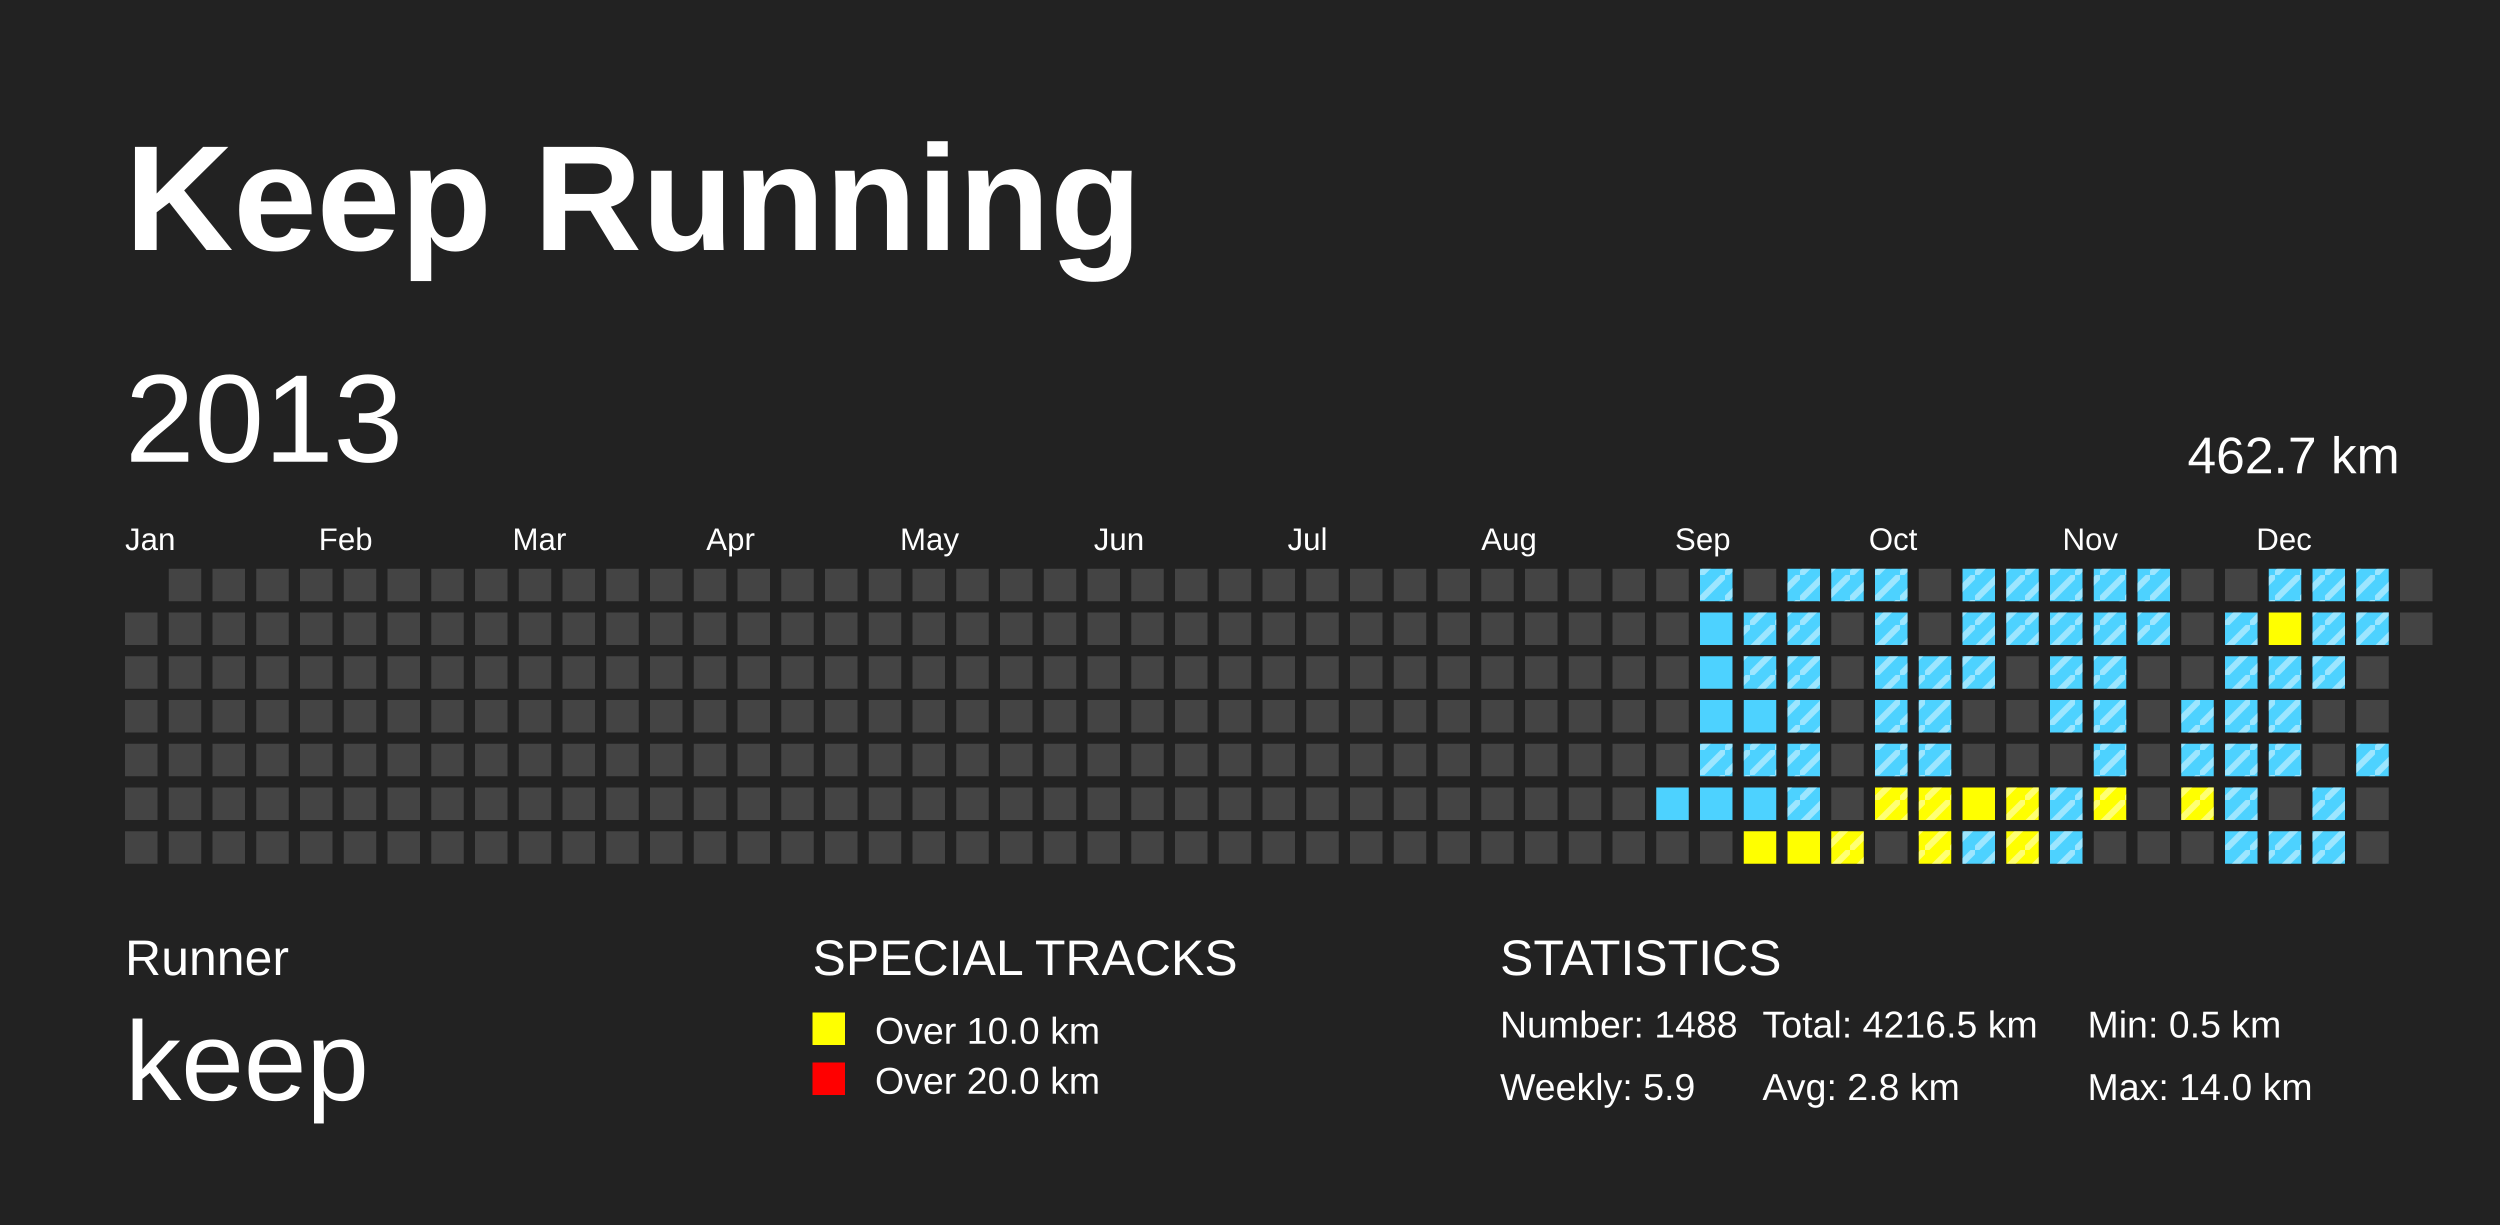
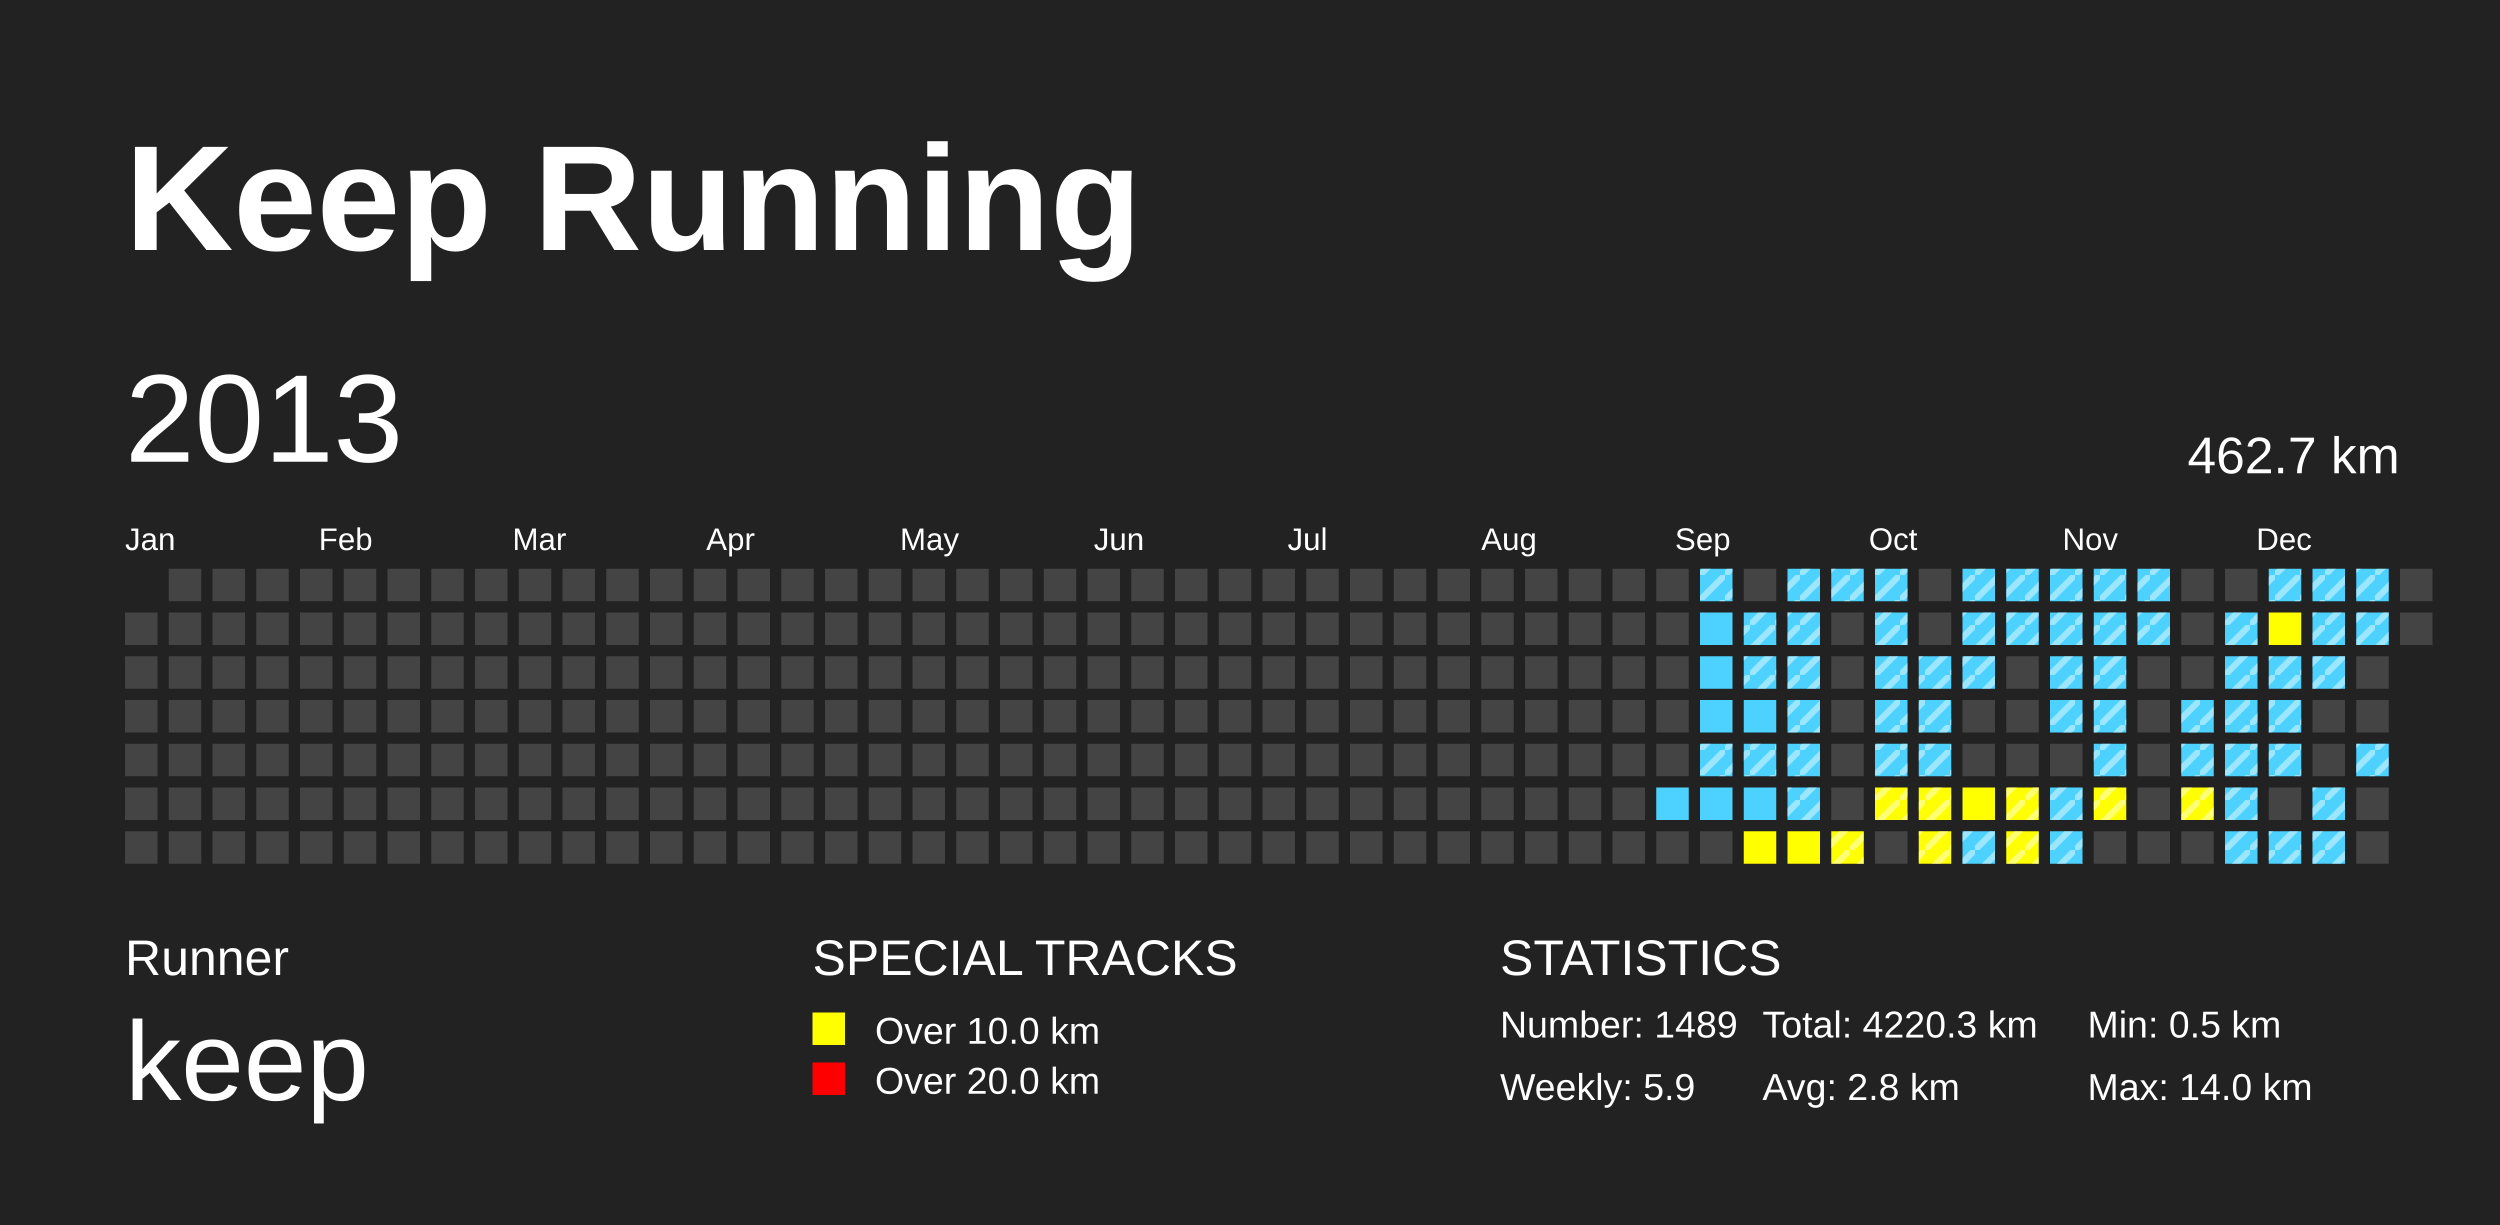
<svg xmlns="http://www.w3.org/2000/svg" baseProfile="full" height="98mm" version="1.1" viewBox="0,0,200,98" width="200mm">
  <defs>
    <pattern height="2" id="indoor-stripe" patternUnits="userSpaceOnUse" width="2">
      <line stroke="white" stroke-opacity="0.45" stroke-width="0.5" x1="0" x2="2" y1="2" y2="0" />
    </pattern>
  </defs>
  <rect fill="#222222" height="98" width="200" x="0" y="0" />
  <text fill="#FFFFFF" style="font-size:12px; font-family:Arial; font-weight:bold;" x="10" y="20">Keep Running</text>
  <text fill="#FFFFFF" style="font-size:4px; font-family:Arial" x="10" y="78">Runner</text>
  <text fill="#FFFFFF" style="font-size:9px; font-family:Arial" x="10" y="88">keep</text>
  <text fill="#FFFFFF" style="font-size:4px; font-family:Arial" x="65" y="78">SPECIAL TRACKS</text>
  <rect fill="yellow" height="2.6" width="2.6" x="65" y="81" />
  <text fill="#FFFFFF" style="font-size:3px; font-family:Arial" x="70" y="83.5">Over 10.0 km</text>
  <rect fill="red" height="2.6" width="2.6" x="65" y="85" />
  <text fill="#FFFFFF" style="font-size:3px; font-family:Arial" x="70" y="87.5">Over 20.0 km</text>
  <text fill="#FFFFFF" style="font-size:4px; font-family:Arial" x="120" y="78">STATISTICS</text>
-   <text fill="#FFFFFF" style="font-size:3px; font-family:Arial" x="120" y="83">Number: 1488</text>
+   <text fill="#FFFFFF" style="font-size:3px; font-family:Arial" x="120" y="83">Number: 1489</text>
  <text fill="#FFFFFF" style="font-size:3px; font-family:Arial" x="120" y="88">Weekly: 5.9</text>
-   <text fill="#FFFFFF" style="font-size:3px; font-family:Arial" x="141" y="83">Total: 4216.5 km</text>
+   <text fill="#FFFFFF" style="font-size:3px; font-family:Arial" x="141" y="83">Total: 4220.3 km</text>
  <text fill="#FFFFFF" style="font-size:3px; font-family:Arial" x="141" y="88">Avg: 2.8 km</text>
  <text fill="#FFFFFF" style="font-size:3px; font-family:Arial" x="167" y="83">Min: 0.5 km</text>
  <text fill="#FFFFFF" style="font-size:3px; font-family:Arial" x="167" y="88">Max: 14.0 km</text>
  <text dominant-baseline="hanging" fill="#FFFFFF" style="font-size:10.0px; font-family:Arial;" x="10" y="30">2013</text>
  <text dominant-baseline="hanging" fill="#FFFFFF" style="font-size:4.125px; font-family:Arial;" x="175" y="35">462.7 km</text>
  <text fill="#FFFFFF" style="font-size:2.5px; font-family:Arial" x="10.0" y="44">Jan</text>
  <text fill="#FFFFFF" style="font-size:2.5px; font-family:Arial" x="25.5" y="44">Feb</text>
  <text fill="#FFFFFF" style="font-size:2.5px; font-family:Arial" x="41.0" y="44">Mar</text>
  <text fill="#FFFFFF" style="font-size:2.5px; font-family:Arial" x="56.5" y="44">Apr</text>
  <text fill="#FFFFFF" style="font-size:2.5px; font-family:Arial" x="72.0" y="44">May</text>
  <text fill="#FFFFFF" style="font-size:2.5px; font-family:Arial" x="87.5" y="44">Jun</text>
  <text fill="#FFFFFF" style="font-size:2.5px; font-family:Arial" x="103.0" y="44">Jul</text>
  <text fill="#FFFFFF" style="font-size:2.5px; font-family:Arial" x="118.5" y="44">Aug</text>
  <text fill="#FFFFFF" style="font-size:2.5px; font-family:Arial" x="134.0" y="44">Sep</text>
  <text fill="#FFFFFF" style="font-size:2.5px; font-family:Arial" x="149.5" y="44">Oct</text>
  <text fill="#FFFFFF" style="font-size:2.5px; font-family:Arial" x="165.0" y="44">Nov</text>
  <text fill="#FFFFFF" style="font-size:2.5px; font-family:Arial" x="180.5" y="44">Dec</text>
  <rect fill="#444444" height="2.6" width="2.6" x="10.0" y="49.0" />
  <rect fill="#444444" height="2.6" width="2.6" x="10.0" y="52.5" />
  <rect fill="#444444" height="2.6" width="2.6" x="10.0" y="56.0" />
  <rect fill="#444444" height="2.6" width="2.6" x="10.0" y="59.5" />
  <rect fill="#444444" height="2.6" width="2.6" x="10.0" y="63.0" />
  <rect fill="#444444" height="2.6" width="2.6" x="10.0" y="66.5" />
  <rect fill="#444444" height="2.6" width="2.6" x="13.5" y="45.5" />
  <rect fill="#444444" height="2.6" width="2.6" x="13.5" y="49.0" />
  <rect fill="#444444" height="2.6" width="2.6" x="13.5" y="52.5" />
  <rect fill="#444444" height="2.6" width="2.6" x="13.5" y="56.0" />
  <rect fill="#444444" height="2.6" width="2.6" x="13.5" y="59.5" />
  <rect fill="#444444" height="2.6" width="2.6" x="13.5" y="63.0" />
  <rect fill="#444444" height="2.6" width="2.6" x="13.5" y="66.5" />
  <rect fill="#444444" height="2.6" width="2.6" x="17.0" y="45.5" />
  <rect fill="#444444" height="2.6" width="2.6" x="17.0" y="49.0" />
  <rect fill="#444444" height="2.6" width="2.6" x="17.0" y="52.5" />
  <rect fill="#444444" height="2.6" width="2.6" x="17.0" y="56.0" />
  <rect fill="#444444" height="2.6" width="2.6" x="17.0" y="59.5" />
  <rect fill="#444444" height="2.6" width="2.6" x="17.0" y="63.0" />
  <rect fill="#444444" height="2.6" width="2.6" x="17.0" y="66.5" />
  <rect fill="#444444" height="2.6" width="2.6" x="20.5" y="45.5" />
  <rect fill="#444444" height="2.6" width="2.6" x="20.5" y="49.0" />
  <rect fill="#444444" height="2.6" width="2.6" x="20.5" y="52.5" />
  <rect fill="#444444" height="2.6" width="2.6" x="20.5" y="56.0" />
  <rect fill="#444444" height="2.6" width="2.6" x="20.5" y="59.5" />
  <rect fill="#444444" height="2.6" width="2.6" x="20.5" y="63.0" />
  <rect fill="#444444" height="2.6" width="2.6" x="20.5" y="66.5" />
  <rect fill="#444444" height="2.6" width="2.6" x="24.0" y="45.5" />
  <rect fill="#444444" height="2.6" width="2.6" x="24.0" y="49.0" />
  <rect fill="#444444" height="2.6" width="2.6" x="24.0" y="52.5" />
  <rect fill="#444444" height="2.6" width="2.6" x="24.0" y="56.0" />
  <rect fill="#444444" height="2.6" width="2.6" x="24.0" y="59.5" />
  <rect fill="#444444" height="2.6" width="2.6" x="24.0" y="63.0" />
  <rect fill="#444444" height="2.6" width="2.6" x="24.0" y="66.5" />
  <rect fill="#444444" height="2.6" width="2.6" x="27.5" y="45.5" />
  <rect fill="#444444" height="2.6" width="2.6" x="27.5" y="49.0" />
  <rect fill="#444444" height="2.6" width="2.6" x="27.5" y="52.5" />
  <rect fill="#444444" height="2.6" width="2.6" x="27.5" y="56.0" />
  <rect fill="#444444" height="2.6" width="2.6" x="27.5" y="59.5" />
  <rect fill="#444444" height="2.6" width="2.6" x="27.5" y="63.0" />
  <rect fill="#444444" height="2.6" width="2.6" x="27.5" y="66.5" />
  <rect fill="#444444" height="2.6" width="2.6" x="31.0" y="45.5" />
  <rect fill="#444444" height="2.6" width="2.6" x="31.0" y="49.0" />
  <rect fill="#444444" height="2.6" width="2.6" x="31.0" y="52.5" />
  <rect fill="#444444" height="2.6" width="2.6" x="31.0" y="56.0" />
  <rect fill="#444444" height="2.6" width="2.6" x="31.0" y="59.5" />
  <rect fill="#444444" height="2.6" width="2.6" x="31.0" y="63.0" />
  <rect fill="#444444" height="2.6" width="2.6" x="31.0" y="66.5" />
  <rect fill="#444444" height="2.6" width="2.6" x="34.5" y="45.5" />
  <rect fill="#444444" height="2.6" width="2.6" x="34.5" y="49.0" />
  <rect fill="#444444" height="2.6" width="2.6" x="34.5" y="52.5" />
  <rect fill="#444444" height="2.6" width="2.6" x="34.5" y="56.0" />
  <rect fill="#444444" height="2.6" width="2.6" x="34.5" y="59.5" />
  <rect fill="#444444" height="2.6" width="2.6" x="34.5" y="63.0" />
  <rect fill="#444444" height="2.6" width="2.6" x="34.5" y="66.5" />
  <rect fill="#444444" height="2.6" width="2.6" x="38.0" y="45.5" />
  <rect fill="#444444" height="2.6" width="2.6" x="38.0" y="49.0" />
  <rect fill="#444444" height="2.6" width="2.6" x="38.0" y="52.5" />
  <rect fill="#444444" height="2.6" width="2.6" x="38.0" y="56.0" />
  <rect fill="#444444" height="2.6" width="2.6" x="38.0" y="59.5" />
  <rect fill="#444444" height="2.6" width="2.6" x="38.0" y="63.0" />
  <rect fill="#444444" height="2.6" width="2.6" x="38.0" y="66.5" />
  <rect fill="#444444" height="2.6" width="2.6" x="41.5" y="45.5" />
  <rect fill="#444444" height="2.6" width="2.6" x="41.5" y="49.0" />
  <rect fill="#444444" height="2.6" width="2.6" x="41.5" y="52.5" />
  <rect fill="#444444" height="2.6" width="2.6" x="41.5" y="56.0" />
  <rect fill="#444444" height="2.6" width="2.6" x="41.5" y="59.5" />
  <rect fill="#444444" height="2.6" width="2.6" x="41.5" y="63.0" />
  <rect fill="#444444" height="2.6" width="2.6" x="41.5" y="66.5" />
  <rect fill="#444444" height="2.6" width="2.6" x="45.0" y="45.5" />
  <rect fill="#444444" height="2.6" width="2.6" x="45.0" y="49.0" />
  <rect fill="#444444" height="2.6" width="2.6" x="45.0" y="52.5" />
  <rect fill="#444444" height="2.6" width="2.6" x="45.0" y="56.0" />
  <rect fill="#444444" height="2.6" width="2.6" x="45.0" y="59.5" />
  <rect fill="#444444" height="2.6" width="2.6" x="45.0" y="63.0" />
  <rect fill="#444444" height="2.6" width="2.6" x="45.0" y="66.5" />
  <rect fill="#444444" height="2.6" width="2.6" x="48.5" y="45.5" />
  <rect fill="#444444" height="2.6" width="2.6" x="48.5" y="49.0" />
  <rect fill="#444444" height="2.6" width="2.6" x="48.5" y="52.5" />
  <rect fill="#444444" height="2.6" width="2.6" x="48.5" y="56.0" />
  <rect fill="#444444" height="2.6" width="2.6" x="48.5" y="59.5" />
  <rect fill="#444444" height="2.6" width="2.6" x="48.5" y="63.0" />
  <rect fill="#444444" height="2.6" width="2.6" x="48.5" y="66.5" />
  <rect fill="#444444" height="2.6" width="2.6" x="52.0" y="45.5" />
  <rect fill="#444444" height="2.6" width="2.6" x="52.0" y="49.0" />
  <rect fill="#444444" height="2.6" width="2.6" x="52.0" y="52.5" />
  <rect fill="#444444" height="2.6" width="2.6" x="52.0" y="56.0" />
  <rect fill="#444444" height="2.6" width="2.6" x="52.0" y="59.5" />
  <rect fill="#444444" height="2.6" width="2.6" x="52.0" y="63.0" />
  <rect fill="#444444" height="2.6" width="2.6" x="52.0" y="66.5" />
  <rect fill="#444444" height="2.6" width="2.6" x="55.5" y="45.5" />
  <rect fill="#444444" height="2.6" width="2.6" x="55.5" y="49.0" />
  <rect fill="#444444" height="2.6" width="2.6" x="55.5" y="52.5" />
  <rect fill="#444444" height="2.6" width="2.6" x="55.5" y="56.0" />
  <rect fill="#444444" height="2.6" width="2.6" x="55.5" y="59.5" />
  <rect fill="#444444" height="2.6" width="2.6" x="55.5" y="63.0" />
  <rect fill="#444444" height="2.6" width="2.6" x="55.5" y="66.5" />
  <rect fill="#444444" height="2.6" width="2.6" x="59.0" y="45.5" />
  <rect fill="#444444" height="2.6" width="2.6" x="59.0" y="49.0" />
  <rect fill="#444444" height="2.6" width="2.6" x="59.0" y="52.5" />
  <rect fill="#444444" height="2.6" width="2.6" x="59.0" y="56.0" />
  <rect fill="#444444" height="2.6" width="2.6" x="59.0" y="59.5" />
  <rect fill="#444444" height="2.6" width="2.6" x="59.0" y="63.0" />
  <rect fill="#444444" height="2.6" width="2.6" x="59.0" y="66.5" />
  <rect fill="#444444" height="2.6" width="2.6" x="62.5" y="45.5" />
  <rect fill="#444444" height="2.6" width="2.6" x="62.5" y="49.0" />
  <rect fill="#444444" height="2.6" width="2.6" x="62.5" y="52.5" />
  <rect fill="#444444" height="2.6" width="2.6" x="62.5" y="56.0" />
  <rect fill="#444444" height="2.6" width="2.6" x="62.5" y="59.5" />
  <rect fill="#444444" height="2.6" width="2.6" x="62.5" y="63.0" />
  <rect fill="#444444" height="2.6" width="2.6" x="62.5" y="66.5" />
  <rect fill="#444444" height="2.6" width="2.6" x="66.0" y="45.5" />
  <rect fill="#444444" height="2.6" width="2.6" x="66.0" y="49.0" />
  <rect fill="#444444" height="2.6" width="2.6" x="66.0" y="52.5" />
  <rect fill="#444444" height="2.6" width="2.6" x="66.0" y="56.0" />
  <rect fill="#444444" height="2.6" width="2.6" x="66.0" y="59.5" />
  <rect fill="#444444" height="2.6" width="2.6" x="66.0" y="63.0" />
  <rect fill="#444444" height="2.6" width="2.6" x="66.0" y="66.5" />
  <rect fill="#444444" height="2.6" width="2.6" x="69.5" y="45.5" />
  <rect fill="#444444" height="2.6" width="2.6" x="69.5" y="49.0" />
  <rect fill="#444444" height="2.6" width="2.6" x="69.5" y="52.5" />
  <rect fill="#444444" height="2.6" width="2.6" x="69.5" y="56.0" />
  <rect fill="#444444" height="2.6" width="2.6" x="69.5" y="59.5" />
  <rect fill="#444444" height="2.6" width="2.6" x="69.5" y="63.0" />
  <rect fill="#444444" height="2.6" width="2.6" x="69.5" y="66.5" />
  <rect fill="#444444" height="2.6" width="2.6" x="73.0" y="45.5" />
  <rect fill="#444444" height="2.6" width="2.6" x="73.0" y="49.0" />
  <rect fill="#444444" height="2.6" width="2.6" x="73.0" y="52.5" />
  <rect fill="#444444" height="2.6" width="2.6" x="73.0" y="56.0" />
  <rect fill="#444444" height="2.6" width="2.6" x="73.0" y="59.5" />
  <rect fill="#444444" height="2.6" width="2.6" x="73.0" y="63.0" />
  <rect fill="#444444" height="2.6" width="2.6" x="73.0" y="66.5" />
  <rect fill="#444444" height="2.6" width="2.6" x="76.5" y="45.5" />
  <rect fill="#444444" height="2.6" width="2.6" x="76.5" y="49.0" />
  <rect fill="#444444" height="2.6" width="2.6" x="76.5" y="52.5" />
  <rect fill="#444444" height="2.6" width="2.6" x="76.5" y="56.0" />
  <rect fill="#444444" height="2.6" width="2.6" x="76.5" y="59.5" />
  <rect fill="#444444" height="2.6" width="2.6" x="76.5" y="63.0" />
  <rect fill="#444444" height="2.6" width="2.6" x="76.5" y="66.5" />
  <rect fill="#444444" height="2.6" width="2.6" x="80.0" y="45.5" />
  <rect fill="#444444" height="2.6" width="2.6" x="80.0" y="49.0" />
  <rect fill="#444444" height="2.6" width="2.6" x="80.0" y="52.5" />
  <rect fill="#444444" height="2.6" width="2.6" x="80.0" y="56.0" />
  <rect fill="#444444" height="2.6" width="2.6" x="80.0" y="59.5" />
  <rect fill="#444444" height="2.6" width="2.6" x="80.0" y="63.0" />
  <rect fill="#444444" height="2.6" width="2.6" x="80.0" y="66.5" />
  <rect fill="#444444" height="2.6" width="2.6" x="83.5" y="45.5" />
  <rect fill="#444444" height="2.6" width="2.6" x="83.5" y="49.0" />
  <rect fill="#444444" height="2.6" width="2.6" x="83.5" y="52.5" />
  <rect fill="#444444" height="2.6" width="2.6" x="83.5" y="56.0" />
  <rect fill="#444444" height="2.6" width="2.6" x="83.5" y="59.5" />
  <rect fill="#444444" height="2.6" width="2.6" x="83.5" y="63.0" />
  <rect fill="#444444" height="2.6" width="2.6" x="83.5" y="66.5" />
  <rect fill="#444444" height="2.6" width="2.6" x="87.0" y="45.5" />
  <rect fill="#444444" height="2.6" width="2.6" x="87.0" y="49.0" />
  <rect fill="#444444" height="2.6" width="2.6" x="87.0" y="52.5" />
  <rect fill="#444444" height="2.6" width="2.6" x="87.0" y="56.0" />
  <rect fill="#444444" height="2.6" width="2.6" x="87.0" y="59.5" />
  <rect fill="#444444" height="2.6" width="2.6" x="87.0" y="63.0" />
  <rect fill="#444444" height="2.6" width="2.6" x="87.0" y="66.5" />
  <rect fill="#444444" height="2.6" width="2.6" x="90.5" y="45.5" />
  <rect fill="#444444" height="2.6" width="2.6" x="90.5" y="49.0" />
  <rect fill="#444444" height="2.6" width="2.6" x="90.5" y="52.5" />
  <rect fill="#444444" height="2.6" width="2.6" x="90.5" y="56.0" />
  <rect fill="#444444" height="2.6" width="2.6" x="90.5" y="59.5" />
  <rect fill="#444444" height="2.6" width="2.6" x="90.5" y="63.0" />
  <rect fill="#444444" height="2.6" width="2.6" x="90.5" y="66.5" />
  <rect fill="#444444" height="2.6" width="2.6" x="94.0" y="45.5" />
  <rect fill="#444444" height="2.6" width="2.6" x="94.0" y="49.0" />
  <rect fill="#444444" height="2.6" width="2.6" x="94.0" y="52.5" />
  <rect fill="#444444" height="2.6" width="2.6" x="94.0" y="56.0" />
  <rect fill="#444444" height="2.6" width="2.6" x="94.0" y="59.5" />
  <rect fill="#444444" height="2.6" width="2.6" x="94.0" y="63.0" />
  <rect fill="#444444" height="2.6" width="2.6" x="94.0" y="66.5" />
  <rect fill="#444444" height="2.6" width="2.6" x="97.5" y="45.5" />
  <rect fill="#444444" height="2.6" width="2.6" x="97.5" y="49.0" />
  <rect fill="#444444" height="2.6" width="2.6" x="97.5" y="52.5" />
  <rect fill="#444444" height="2.6" width="2.6" x="97.5" y="56.0" />
  <rect fill="#444444" height="2.6" width="2.6" x="97.5" y="59.5" />
  <rect fill="#444444" height="2.6" width="2.6" x="97.5" y="63.0" />
  <rect fill="#444444" height="2.6" width="2.6" x="97.5" y="66.5" />
  <rect fill="#444444" height="2.6" width="2.6" x="101.0" y="45.5" />
  <rect fill="#444444" height="2.6" width="2.6" x="101.0" y="49.0" />
  <rect fill="#444444" height="2.6" width="2.6" x="101.0" y="52.5" />
  <rect fill="#444444" height="2.6" width="2.6" x="101.0" y="56.0" />
  <rect fill="#444444" height="2.6" width="2.6" x="101.0" y="59.5" />
  <rect fill="#444444" height="2.6" width="2.6" x="101.0" y="63.0" />
  <rect fill="#444444" height="2.6" width="2.6" x="101.0" y="66.5" />
  <rect fill="#444444" height="2.6" width="2.6" x="104.5" y="45.5" />
  <rect fill="#444444" height="2.6" width="2.6" x="104.5" y="49.0" />
  <rect fill="#444444" height="2.6" width="2.6" x="104.5" y="52.5" />
  <rect fill="#444444" height="2.6" width="2.6" x="104.5" y="56.0" />
  <rect fill="#444444" height="2.6" width="2.6" x="104.5" y="59.5" />
  <rect fill="#444444" height="2.6" width="2.6" x="104.5" y="63.0" />
  <rect fill="#444444" height="2.6" width="2.6" x="104.5" y="66.5" />
  <rect fill="#444444" height="2.6" width="2.6" x="108.0" y="45.5" />
  <rect fill="#444444" height="2.6" width="2.6" x="108.0" y="49.0" />
  <rect fill="#444444" height="2.6" width="2.6" x="108.0" y="52.5" />
  <rect fill="#444444" height="2.6" width="2.6" x="108.0" y="56.0" />
  <rect fill="#444444" height="2.6" width="2.6" x="108.0" y="59.5" />
  <rect fill="#444444" height="2.6" width="2.6" x="108.0" y="63.0" />
  <rect fill="#444444" height="2.6" width="2.6" x="108.0" y="66.5" />
  <rect fill="#444444" height="2.6" width="2.6" x="111.5" y="45.5" />
  <rect fill="#444444" height="2.6" width="2.6" x="111.5" y="49.0" />
  <rect fill="#444444" height="2.6" width="2.6" x="111.5" y="52.5" />
  <rect fill="#444444" height="2.6" width="2.6" x="111.5" y="56.0" />
  <rect fill="#444444" height="2.6" width="2.6" x="111.5" y="59.5" />
  <rect fill="#444444" height="2.6" width="2.6" x="111.5" y="63.0" />
  <rect fill="#444444" height="2.6" width="2.6" x="111.5" y="66.5" />
  <rect fill="#444444" height="2.6" width="2.6" x="115.0" y="45.5" />
  <rect fill="#444444" height="2.6" width="2.6" x="115.0" y="49.0" />
  <rect fill="#444444" height="2.6" width="2.6" x="115.0" y="52.5" />
  <rect fill="#444444" height="2.6" width="2.6" x="115.0" y="56.0" />
  <rect fill="#444444" height="2.6" width="2.6" x="115.0" y="59.5" />
  <rect fill="#444444" height="2.6" width="2.6" x="115.0" y="63.0" />
  <rect fill="#444444" height="2.6" width="2.6" x="115.0" y="66.5" />
  <rect fill="#444444" height="2.6" width="2.6" x="118.5" y="45.5" />
  <rect fill="#444444" height="2.6" width="2.6" x="118.5" y="49.0" />
  <rect fill="#444444" height="2.6" width="2.6" x="118.5" y="52.5" />
  <rect fill="#444444" height="2.6" width="2.6" x="118.5" y="56.0" />
  <rect fill="#444444" height="2.6" width="2.6" x="118.5" y="59.5" />
  <rect fill="#444444" height="2.6" width="2.6" x="118.5" y="63.0" />
  <rect fill="#444444" height="2.6" width="2.6" x="118.5" y="66.5" />
  <rect fill="#444444" height="2.6" width="2.6" x="122.0" y="45.5" />
  <rect fill="#444444" height="2.6" width="2.6" x="122.0" y="49.0" />
  <rect fill="#444444" height="2.6" width="2.6" x="122.0" y="52.5" />
  <rect fill="#444444" height="2.6" width="2.6" x="122.0" y="56.0" />
  <rect fill="#444444" height="2.6" width="2.6" x="122.0" y="59.5" />
  <rect fill="#444444" height="2.6" width="2.6" x="122.0" y="63.0" />
  <rect fill="#444444" height="2.6" width="2.6" x="122.0" y="66.5" />
  <rect fill="#444444" height="2.6" width="2.6" x="125.5" y="45.5" />
  <rect fill="#444444" height="2.6" width="2.6" x="125.5" y="49.0" />
  <rect fill="#444444" height="2.6" width="2.6" x="125.5" y="52.5" />
  <rect fill="#444444" height="2.6" width="2.6" x="125.5" y="56.0" />
  <rect fill="#444444" height="2.6" width="2.6" x="125.5" y="59.5" />
  <rect fill="#444444" height="2.6" width="2.6" x="125.5" y="63.0" />
  <rect fill="#444444" height="2.6" width="2.6" x="125.5" y="66.5" />
  <rect fill="#444444" height="2.6" width="2.6" x="129.0" y="45.5" />
  <rect fill="#444444" height="2.6" width="2.6" x="129.0" y="49.0" />
  <rect fill="#444444" height="2.6" width="2.6" x="129.0" y="52.5" />
  <rect fill="#444444" height="2.6" width="2.6" x="129.0" y="56.0" />
  <rect fill="#444444" height="2.6" width="2.6" x="129.0" y="59.5" />
  <rect fill="#444444" height="2.6" width="2.6" x="129.0" y="63.0" />
  <rect fill="#444444" height="2.6" width="2.6" x="129.0" y="66.5" />
  <rect fill="#444444" height="2.6" width="2.6" x="132.5" y="45.5" />
  <rect fill="#444444" height="2.6" width="2.6" x="132.5" y="49.0" />
  <rect fill="#444444" height="2.6" width="2.6" x="132.5" y="52.5" />
  <rect fill="#444444" height="2.6" width="2.6" x="132.5" y="56.0" />
  <rect fill="#444444" height="2.6" width="2.6" x="132.5" y="59.5" />
  <rect fill="#4DD2FF" height="2.6" width="2.6" x="132.5" y="63.0" />
  <rect fill="#444444" height="2.6" width="2.6" x="132.5" y="66.5" />
  <rect fill="#4DD2FF" height="2.6" width="2.6" x="136.0" y="45.5" />
  <rect fill="url(#indoor-stripe)" height="2.6" style="pointer-events: none;" width="2.6" x="136.0" y="45.5" />
  <rect fill="#4DD2FF" height="2.6" width="2.6" x="136.0" y="49.0" />
  <rect fill="#4DD2FF" height="2.6" width="2.6" x="136.0" y="52.5" />
  <rect fill="#4DD2FF" height="2.6" width="2.6" x="136.0" y="56.0" />
  <rect fill="#4DD2FF" height="2.6" width="2.6" x="136.0" y="59.5" />
  <rect fill="url(#indoor-stripe)" height="2.6" style="pointer-events: none;" width="2.6" x="136.0" y="59.5" />
  <rect fill="#4DD2FF" height="2.6" width="2.6" x="136.0" y="63.0" />
  <rect fill="#444444" height="2.6" width="2.6" x="136.0" y="66.5" />
  <rect fill="#444444" height="2.6" width="2.6" x="139.5" y="45.5" />
  <rect fill="#4DD2FF" height="2.6" width="2.6" x="139.5" y="49.0" />
  <rect fill="url(#indoor-stripe)" height="2.6" style="pointer-events: none;" width="2.6" x="139.5" y="49.0" />
  <rect fill="#4DD2FF" height="2.6" width="2.6" x="139.5" y="52.5" />
  <rect fill="url(#indoor-stripe)" height="2.6" style="pointer-events: none;" width="2.6" x="139.5" y="52.5" />
  <rect fill="#4DD2FF" height="2.6" width="2.6" x="139.5" y="56.0" />
  <rect fill="#4DD2FF" height="2.6" width="2.6" x="139.5" y="59.5" />
  <rect fill="url(#indoor-stripe)" height="2.6" style="pointer-events: none;" width="2.6" x="139.5" y="59.5" />
  <rect fill="#4DD2FF" height="2.6" width="2.6" x="139.5" y="63.0" />
  <rect fill="yellow" height="2.6" width="2.6" x="139.5" y="66.5" />
  <rect fill="#4DD2FF" height="2.6" width="2.6" x="143.0" y="45.5" />
  <rect fill="url(#indoor-stripe)" height="2.6" style="pointer-events: none;" width="2.6" x="143.0" y="45.5" />
  <rect fill="#4DD2FF" height="2.6" width="2.6" x="143.0" y="49.0" />
  <rect fill="url(#indoor-stripe)" height="2.6" style="pointer-events: none;" width="2.6" x="143.0" y="49.0" />
  <rect fill="#4DD2FF" height="2.6" width="2.6" x="143.0" y="52.5" />
  <rect fill="url(#indoor-stripe)" height="2.6" style="pointer-events: none;" width="2.6" x="143.0" y="52.5" />
  <rect fill="#4DD2FF" height="2.6" width="2.6" x="143.0" y="56.0" />
  <rect fill="url(#indoor-stripe)" height="2.6" style="pointer-events: none;" width="2.6" x="143.0" y="56.0" />
  <rect fill="#4DD2FF" height="2.6" width="2.6" x="143.0" y="59.5" />
  <rect fill="url(#indoor-stripe)" height="2.6" style="pointer-events: none;" width="2.6" x="143.0" y="59.5" />
  <rect fill="#4DD2FF" height="2.6" width="2.6" x="143.0" y="63.0" />
  <rect fill="url(#indoor-stripe)" height="2.6" style="pointer-events: none;" width="2.6" x="143.0" y="63.0" />
  <rect fill="yellow" height="2.6" width="2.6" x="143.0" y="66.5" />
  <rect fill="#4DD2FF" height="2.6" width="2.6" x="146.5" y="45.5" />
  <rect fill="url(#indoor-stripe)" height="2.6" style="pointer-events: none;" width="2.6" x="146.5" y="45.5" />
  <rect fill="#444444" height="2.6" width="2.6" x="146.5" y="49.0" />
  <rect fill="#444444" height="2.6" width="2.6" x="146.5" y="52.5" />
  <rect fill="#444444" height="2.6" width="2.6" x="146.5" y="56.0" />
  <rect fill="#444444" height="2.6" width="2.6" x="146.5" y="59.5" />
  <rect fill="#444444" height="2.6" width="2.6" x="146.5" y="63.0" />
  <rect fill="yellow" height="2.6" width="2.6" x="146.5" y="66.5" />
  <rect fill="url(#indoor-stripe)" height="2.6" style="pointer-events: none;" width="2.6" x="146.5" y="66.5" />
  <rect fill="#4DD2FF" height="2.6" width="2.6" x="150.0" y="45.5" />
  <rect fill="url(#indoor-stripe)" height="2.6" style="pointer-events: none;" width="2.6" x="150.0" y="45.5" />
  <rect fill="#4DD2FF" height="2.6" width="2.6" x="150.0" y="49.0" />
  <rect fill="url(#indoor-stripe)" height="2.6" style="pointer-events: none;" width="2.6" x="150.0" y="49.0" />
  <rect fill="#4DD2FF" height="2.6" width="2.6" x="150.0" y="52.5" />
  <rect fill="url(#indoor-stripe)" height="2.6" style="pointer-events: none;" width="2.6" x="150.0" y="52.5" />
  <rect fill="#4DD2FF" height="2.6" width="2.6" x="150.0" y="56.0" />
  <rect fill="url(#indoor-stripe)" height="2.6" style="pointer-events: none;" width="2.6" x="150.0" y="56.0" />
  <rect fill="#4DD2FF" height="2.6" width="2.6" x="150.0" y="59.5" />
  <rect fill="url(#indoor-stripe)" height="2.6" style="pointer-events: none;" width="2.6" x="150.0" y="59.5" />
  <rect fill="yellow" height="2.6" width="2.6" x="150.0" y="63.0" />
  <rect fill="url(#indoor-stripe)" height="2.6" style="pointer-events: none;" width="2.6" x="150.0" y="63.0" />
  <rect fill="#444444" height="2.6" width="2.6" x="150.0" y="66.5" />
  <rect fill="#444444" height="2.6" width="2.6" x="153.5" y="45.5" />
  <rect fill="#444444" height="2.6" width="2.6" x="153.5" y="49.0" />
  <rect fill="#4DD2FF" height="2.6" width="2.6" x="153.5" y="52.5" />
  <rect fill="url(#indoor-stripe)" height="2.6" style="pointer-events: none;" width="2.6" x="153.5" y="52.5" />
  <rect fill="#4DD2FF" height="2.6" width="2.6" x="153.5" y="56.0" />
  <rect fill="url(#indoor-stripe)" height="2.6" style="pointer-events: none;" width="2.6" x="153.5" y="56.0" />
  <rect fill="#4DD2FF" height="2.6" width="2.6" x="153.5" y="59.5" />
  <rect fill="url(#indoor-stripe)" height="2.6" style="pointer-events: none;" width="2.6" x="153.5" y="59.5" />
  <rect fill="yellow" height="2.6" width="2.6" x="153.5" y="63.0" />
  <rect fill="url(#indoor-stripe)" height="2.6" style="pointer-events: none;" width="2.6" x="153.5" y="63.0" />
  <rect fill="yellow" height="2.6" width="2.6" x="153.5" y="66.5" />
  <rect fill="url(#indoor-stripe)" height="2.6" style="pointer-events: none;" width="2.6" x="153.5" y="66.5" />
  <rect fill="#4DD2FF" height="2.6" width="2.6" x="157.0" y="45.5" />
  <rect fill="url(#indoor-stripe)" height="2.6" style="pointer-events: none;" width="2.6" x="157.0" y="45.5" />
  <rect fill="#4DD2FF" height="2.6" width="2.6" x="157.0" y="49.0" />
  <rect fill="url(#indoor-stripe)" height="2.6" style="pointer-events: none;" width="2.6" x="157.0" y="49.0" />
  <rect fill="#4DD2FF" height="2.6" width="2.6" x="157.0" y="52.5" />
  <rect fill="url(#indoor-stripe)" height="2.6" style="pointer-events: none;" width="2.6" x="157.0" y="52.5" />
  <rect fill="#444444" height="2.6" width="2.6" x="157.0" y="56.0" />
  <rect fill="#444444" height="2.6" width="2.6" x="157.0" y="59.5" />
  <rect fill="yellow" height="2.6" width="2.6" x="157.0" y="63.0" />
  <rect fill="#4DD2FF" height="2.6" width="2.6" x="157.0" y="66.5" />
  <rect fill="url(#indoor-stripe)" height="2.6" style="pointer-events: none;" width="2.6" x="157.0" y="66.5" />
  <rect fill="#4DD2FF" height="2.6" width="2.6" x="160.5" y="45.5" />
  <rect fill="url(#indoor-stripe)" height="2.6" style="pointer-events: none;" width="2.6" x="160.5" y="45.5" />
  <rect fill="#4DD2FF" height="2.6" width="2.6" x="160.5" y="49.0" />
  <rect fill="url(#indoor-stripe)" height="2.6" style="pointer-events: none;" width="2.6" x="160.5" y="49.0" />
  <rect fill="#444444" height="2.6" width="2.6" x="160.5" y="52.5" />
  <rect fill="#444444" height="2.6" width="2.6" x="160.5" y="56.0" />
  <rect fill="#444444" height="2.6" width="2.6" x="160.5" y="59.5" />
  <rect fill="yellow" height="2.6" width="2.6" x="160.5" y="63.0" />
  <rect fill="url(#indoor-stripe)" height="2.6" style="pointer-events: none;" width="2.6" x="160.5" y="63.0" />
  <rect fill="yellow" height="2.6" width="2.6" x="160.5" y="66.5" />
  <rect fill="url(#indoor-stripe)" height="2.6" style="pointer-events: none;" width="2.6" x="160.5" y="66.5" />
  <rect fill="#4DD2FF" height="2.6" width="2.6" x="164.0" y="45.5" />
  <rect fill="url(#indoor-stripe)" height="2.6" style="pointer-events: none;" width="2.6" x="164.0" y="45.5" />
  <rect fill="#4DD2FF" height="2.6" width="2.6" x="164.0" y="49.0" />
  <rect fill="url(#indoor-stripe)" height="2.6" style="pointer-events: none;" width="2.6" x="164.0" y="49.0" />
  <rect fill="#4DD2FF" height="2.6" width="2.6" x="164.0" y="52.5" />
  <rect fill="url(#indoor-stripe)" height="2.6" style="pointer-events: none;" width="2.6" x="164.0" y="52.5" />
  <rect fill="#4DD2FF" height="2.6" width="2.6" x="164.0" y="56.0" />
  <rect fill="url(#indoor-stripe)" height="2.6" style="pointer-events: none;" width="2.6" x="164.0" y="56.0" />
  <rect fill="#444444" height="2.6" width="2.6" x="164.0" y="59.5" />
  <rect fill="#4DD2FF" height="2.6" width="2.6" x="164.0" y="63.0" />
  <rect fill="url(#indoor-stripe)" height="2.6" style="pointer-events: none;" width="2.6" x="164.0" y="63.0" />
  <rect fill="#4DD2FF" height="2.6" width="2.6" x="164.0" y="66.5" />
  <rect fill="url(#indoor-stripe)" height="2.6" style="pointer-events: none;" width="2.6" x="164.0" y="66.5" />
  <rect fill="#4DD2FF" height="2.6" width="2.6" x="167.5" y="45.5" />
  <rect fill="url(#indoor-stripe)" height="2.6" style="pointer-events: none;" width="2.6" x="167.5" y="45.5" />
  <rect fill="#4DD2FF" height="2.6" width="2.6" x="167.5" y="49.0" />
  <rect fill="url(#indoor-stripe)" height="2.6" style="pointer-events: none;" width="2.6" x="167.5" y="49.0" />
  <rect fill="#4DD2FF" height="2.6" width="2.6" x="167.5" y="52.5" />
  <rect fill="url(#indoor-stripe)" height="2.6" style="pointer-events: none;" width="2.6" x="167.5" y="52.5" />
  <rect fill="#4DD2FF" height="2.6" width="2.6" x="167.5" y="56.0" />
  <rect fill="url(#indoor-stripe)" height="2.6" style="pointer-events: none;" width="2.6" x="167.5" y="56.0" />
  <rect fill="#4DD2FF" height="2.6" width="2.6" x="167.5" y="59.5" />
  <rect fill="url(#indoor-stripe)" height="2.6" style="pointer-events: none;" width="2.6" x="167.5" y="59.5" />
  <rect fill="yellow" height="2.6" width="2.6" x="167.5" y="63.0" />
  <rect fill="url(#indoor-stripe)" height="2.6" style="pointer-events: none;" width="2.6" x="167.5" y="63.0" />
  <rect fill="#444444" height="2.6" width="2.6" x="167.5" y="66.5" />
  <rect fill="#4DD2FF" height="2.6" width="2.6" x="171.0" y="45.5" />
  <rect fill="url(#indoor-stripe)" height="2.6" style="pointer-events: none;" width="2.6" x="171.0" y="45.5" />
  <rect fill="#4DD2FF" height="2.6" width="2.6" x="171.0" y="49.0" />
  <rect fill="url(#indoor-stripe)" height="2.6" style="pointer-events: none;" width="2.6" x="171.0" y="49.0" />
  <rect fill="#444444" height="2.6" width="2.6" x="171.0" y="52.5" />
  <rect fill="#444444" height="2.6" width="2.6" x="171.0" y="56.0" />
  <rect fill="#444444" height="2.6" width="2.6" x="171.0" y="59.5" />
  <rect fill="#444444" height="2.6" width="2.6" x="171.0" y="63.0" />
  <rect fill="#444444" height="2.6" width="2.6" x="171.0" y="66.5" />
  <rect fill="#444444" height="2.6" width="2.6" x="174.5" y="45.5" />
  <rect fill="#444444" height="2.6" width="2.6" x="174.5" y="49.0" />
  <rect fill="#444444" height="2.6" width="2.6" x="174.5" y="52.5" />
  <rect fill="#4DD2FF" height="2.6" width="2.6" x="174.5" y="56.0" />
  <rect fill="url(#indoor-stripe)" height="2.6" style="pointer-events: none;" width="2.6" x="174.5" y="56.0" />
  <rect fill="#4DD2FF" height="2.6" width="2.6" x="174.5" y="59.5" />
  <rect fill="url(#indoor-stripe)" height="2.6" style="pointer-events: none;" width="2.6" x="174.5" y="59.5" />
  <rect fill="yellow" height="2.6" width="2.6" x="174.5" y="63.0" />
  <rect fill="url(#indoor-stripe)" height="2.6" style="pointer-events: none;" width="2.6" x="174.5" y="63.0" />
  <rect fill="#444444" height="2.6" width="2.6" x="174.5" y="66.5" />
  <rect fill="#444444" height="2.6" width="2.6" x="178.0" y="45.5" />
  <rect fill="#4DD2FF" height="2.6" width="2.6" x="178.0" y="49.0" />
  <rect fill="url(#indoor-stripe)" height="2.6" style="pointer-events: none;" width="2.6" x="178.0" y="49.0" />
  <rect fill="#4DD2FF" height="2.6" width="2.6" x="178.0" y="52.5" />
  <rect fill="url(#indoor-stripe)" height="2.6" style="pointer-events: none;" width="2.6" x="178.0" y="52.5" />
  <rect fill="#4DD2FF" height="2.6" width="2.6" x="178.0" y="56.0" />
  <rect fill="url(#indoor-stripe)" height="2.6" style="pointer-events: none;" width="2.6" x="178.0" y="56.0" />
  <rect fill="#4DD2FF" height="2.6" width="2.6" x="178.0" y="59.5" />
  <rect fill="url(#indoor-stripe)" height="2.6" style="pointer-events: none;" width="2.6" x="178.0" y="59.5" />
  <rect fill="#4DD2FF" height="2.6" width="2.6" x="178.0" y="63.0" />
  <rect fill="url(#indoor-stripe)" height="2.6" style="pointer-events: none;" width="2.6" x="178.0" y="63.0" />
  <rect fill="#4DD2FF" height="2.6" width="2.6" x="178.0" y="66.5" />
  <rect fill="url(#indoor-stripe)" height="2.6" style="pointer-events: none;" width="2.6" x="178.0" y="66.5" />
  <rect fill="#4DD2FF" height="2.6" width="2.6" x="181.5" y="45.5" />
  <rect fill="url(#indoor-stripe)" height="2.6" style="pointer-events: none;" width="2.6" x="181.5" y="45.5" />
  <rect fill="yellow" height="2.6" width="2.6" x="181.5" y="49.0" />
  <rect fill="#4DD2FF" height="2.6" width="2.6" x="181.5" y="52.5" />
  <rect fill="url(#indoor-stripe)" height="2.6" style="pointer-events: none;" width="2.6" x="181.5" y="52.5" />
  <rect fill="#4DD2FF" height="2.6" width="2.6" x="181.5" y="56.0" />
  <rect fill="url(#indoor-stripe)" height="2.6" style="pointer-events: none;" width="2.6" x="181.5" y="56.0" />
  <rect fill="#4DD2FF" height="2.6" width="2.6" x="181.5" y="59.5" />
  <rect fill="url(#indoor-stripe)" height="2.6" style="pointer-events: none;" width="2.6" x="181.5" y="59.5" />
  <rect fill="#444444" height="2.6" width="2.6" x="181.5" y="63.0" />
  <rect fill="#4DD2FF" height="2.6" width="2.6" x="181.5" y="66.5" />
  <rect fill="url(#indoor-stripe)" height="2.6" style="pointer-events: none;" width="2.6" x="181.5" y="66.5" />
  <rect fill="#4DD2FF" height="2.6" width="2.6" x="185.0" y="45.5" />
  <rect fill="url(#indoor-stripe)" height="2.6" style="pointer-events: none;" width="2.6" x="185.0" y="45.5" />
  <rect fill="#4DD2FF" height="2.6" width="2.6" x="185.0" y="49.0" />
  <rect fill="url(#indoor-stripe)" height="2.6" style="pointer-events: none;" width="2.6" x="185.0" y="49.0" />
  <rect fill="#4DD2FF" height="2.6" width="2.6" x="185.0" y="52.5" />
  <rect fill="url(#indoor-stripe)" height="2.6" style="pointer-events: none;" width="2.6" x="185.0" y="52.5" />
  <rect fill="#444444" height="2.6" width="2.6" x="185.0" y="56.0" />
  <rect fill="#444444" height="2.6" width="2.6" x="185.0" y="59.5" />
  <rect fill="#4DD2FF" height="2.6" width="2.6" x="185.0" y="63.0" />
  <rect fill="url(#indoor-stripe)" height="2.6" style="pointer-events: none;" width="2.6" x="185.0" y="63.0" />
  <rect fill="#4DD2FF" height="2.6" width="2.6" x="185.0" y="66.5" />
  <rect fill="url(#indoor-stripe)" height="2.6" style="pointer-events: none;" width="2.6" x="185.0" y="66.5" />
  <rect fill="#4DD2FF" height="2.6" width="2.6" x="188.5" y="45.5" />
  <rect fill="url(#indoor-stripe)" height="2.6" style="pointer-events: none;" width="2.6" x="188.5" y="45.5" />
  <rect fill="#4DD2FF" height="2.6" width="2.6" x="188.5" y="49.0" />
  <rect fill="url(#indoor-stripe)" height="2.6" style="pointer-events: none;" width="2.6" x="188.5" y="49.0" />
  <rect fill="#444444" height="2.6" width="2.6" x="188.5" y="52.5" />
  <rect fill="#444444" height="2.6" width="2.6" x="188.5" y="56.0" />
  <rect fill="#4DD2FF" height="2.6" width="2.6" x="188.5" y="59.5" />
  <rect fill="url(#indoor-stripe)" height="2.6" style="pointer-events: none;" width="2.6" x="188.5" y="59.5" />
  <rect fill="#444444" height="2.6" width="2.6" x="188.5" y="63.0" />
  <rect fill="#444444" height="2.6" width="2.6" x="188.5" y="66.5" />
  <rect fill="#444444" height="2.6" width="2.6" x="192.0" y="45.5" />
  <rect fill="#444444" height="2.6" width="2.6" x="192.0" y="49.0" />
</svg>
